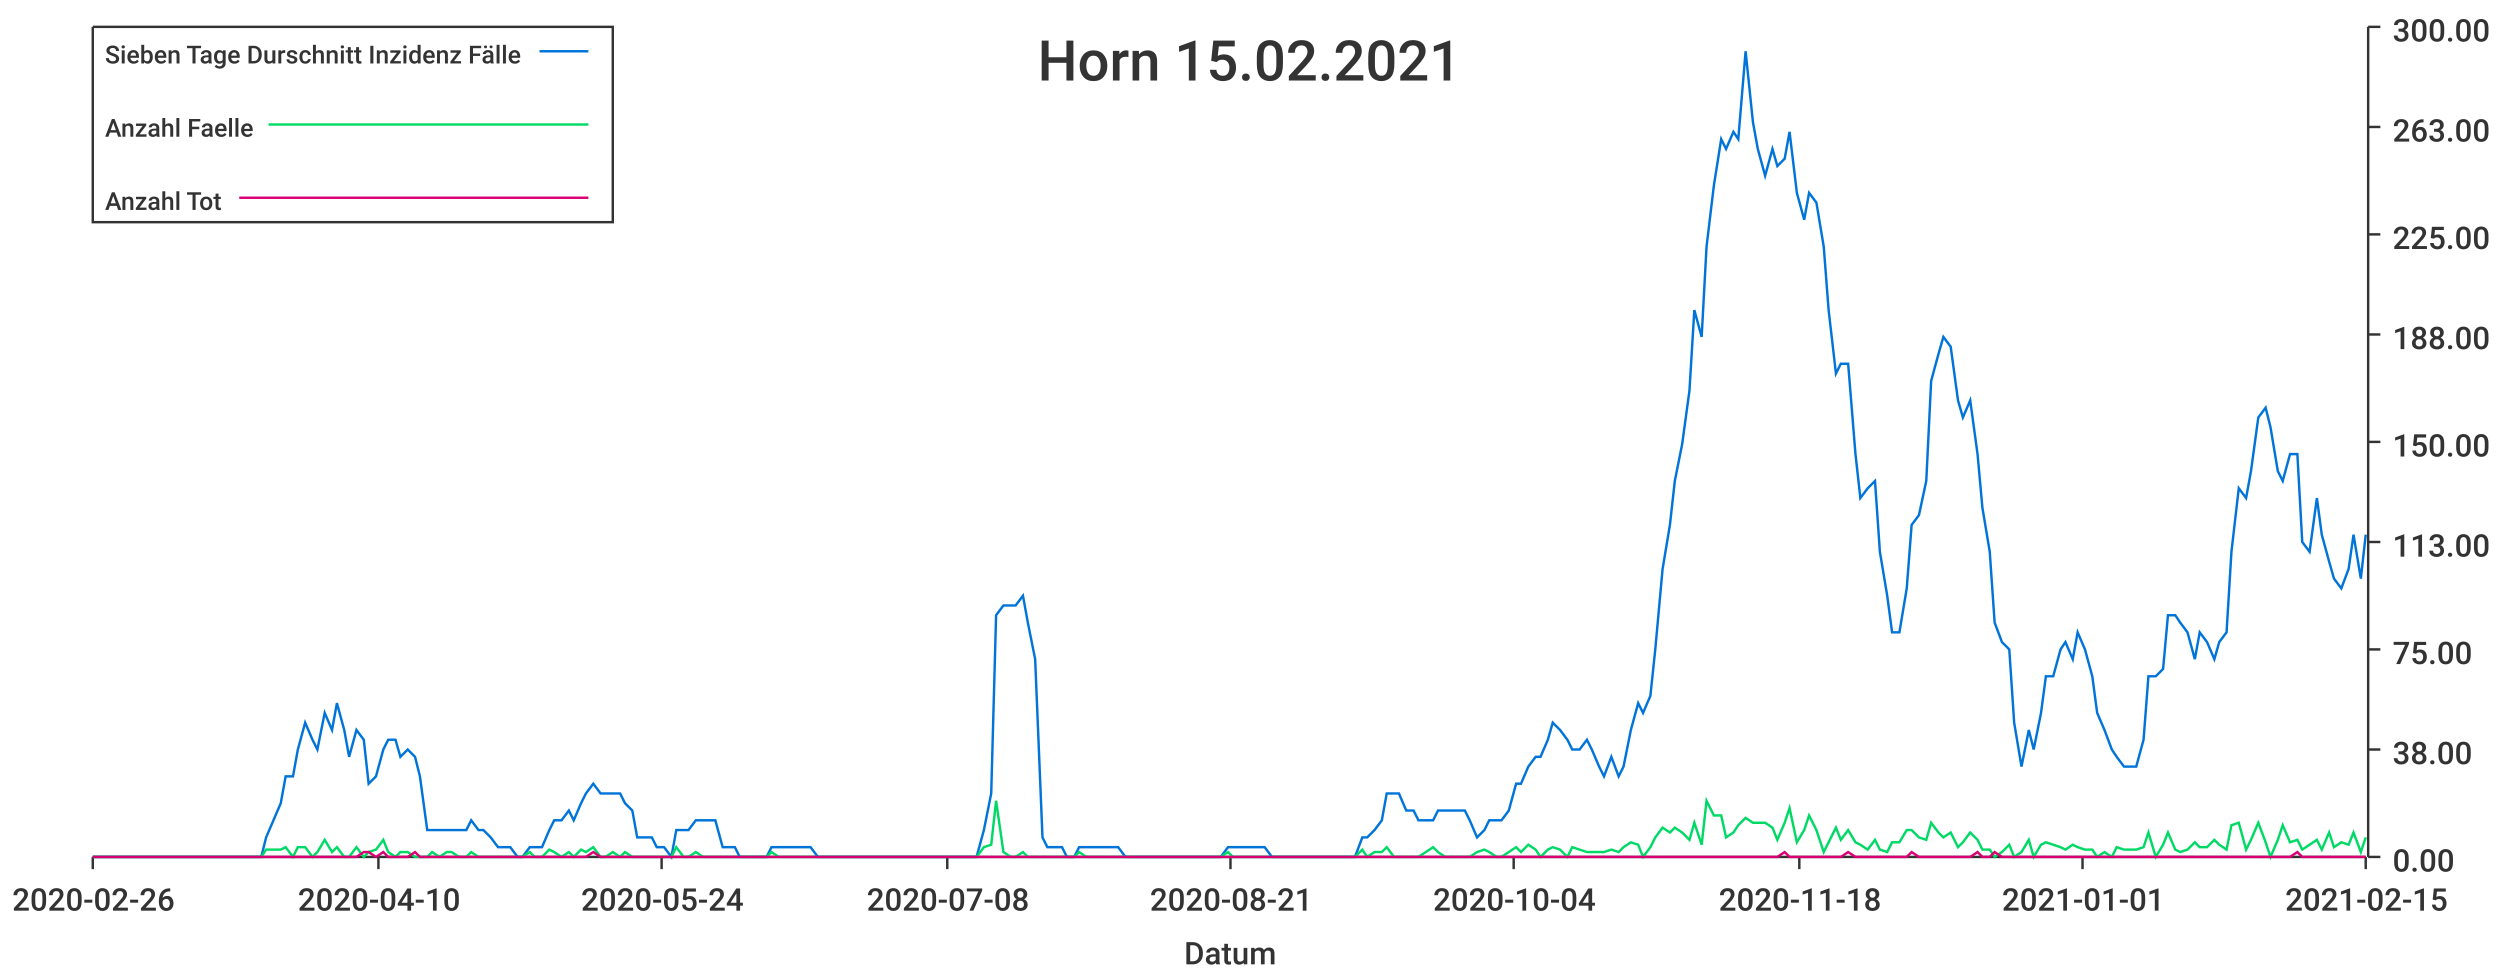
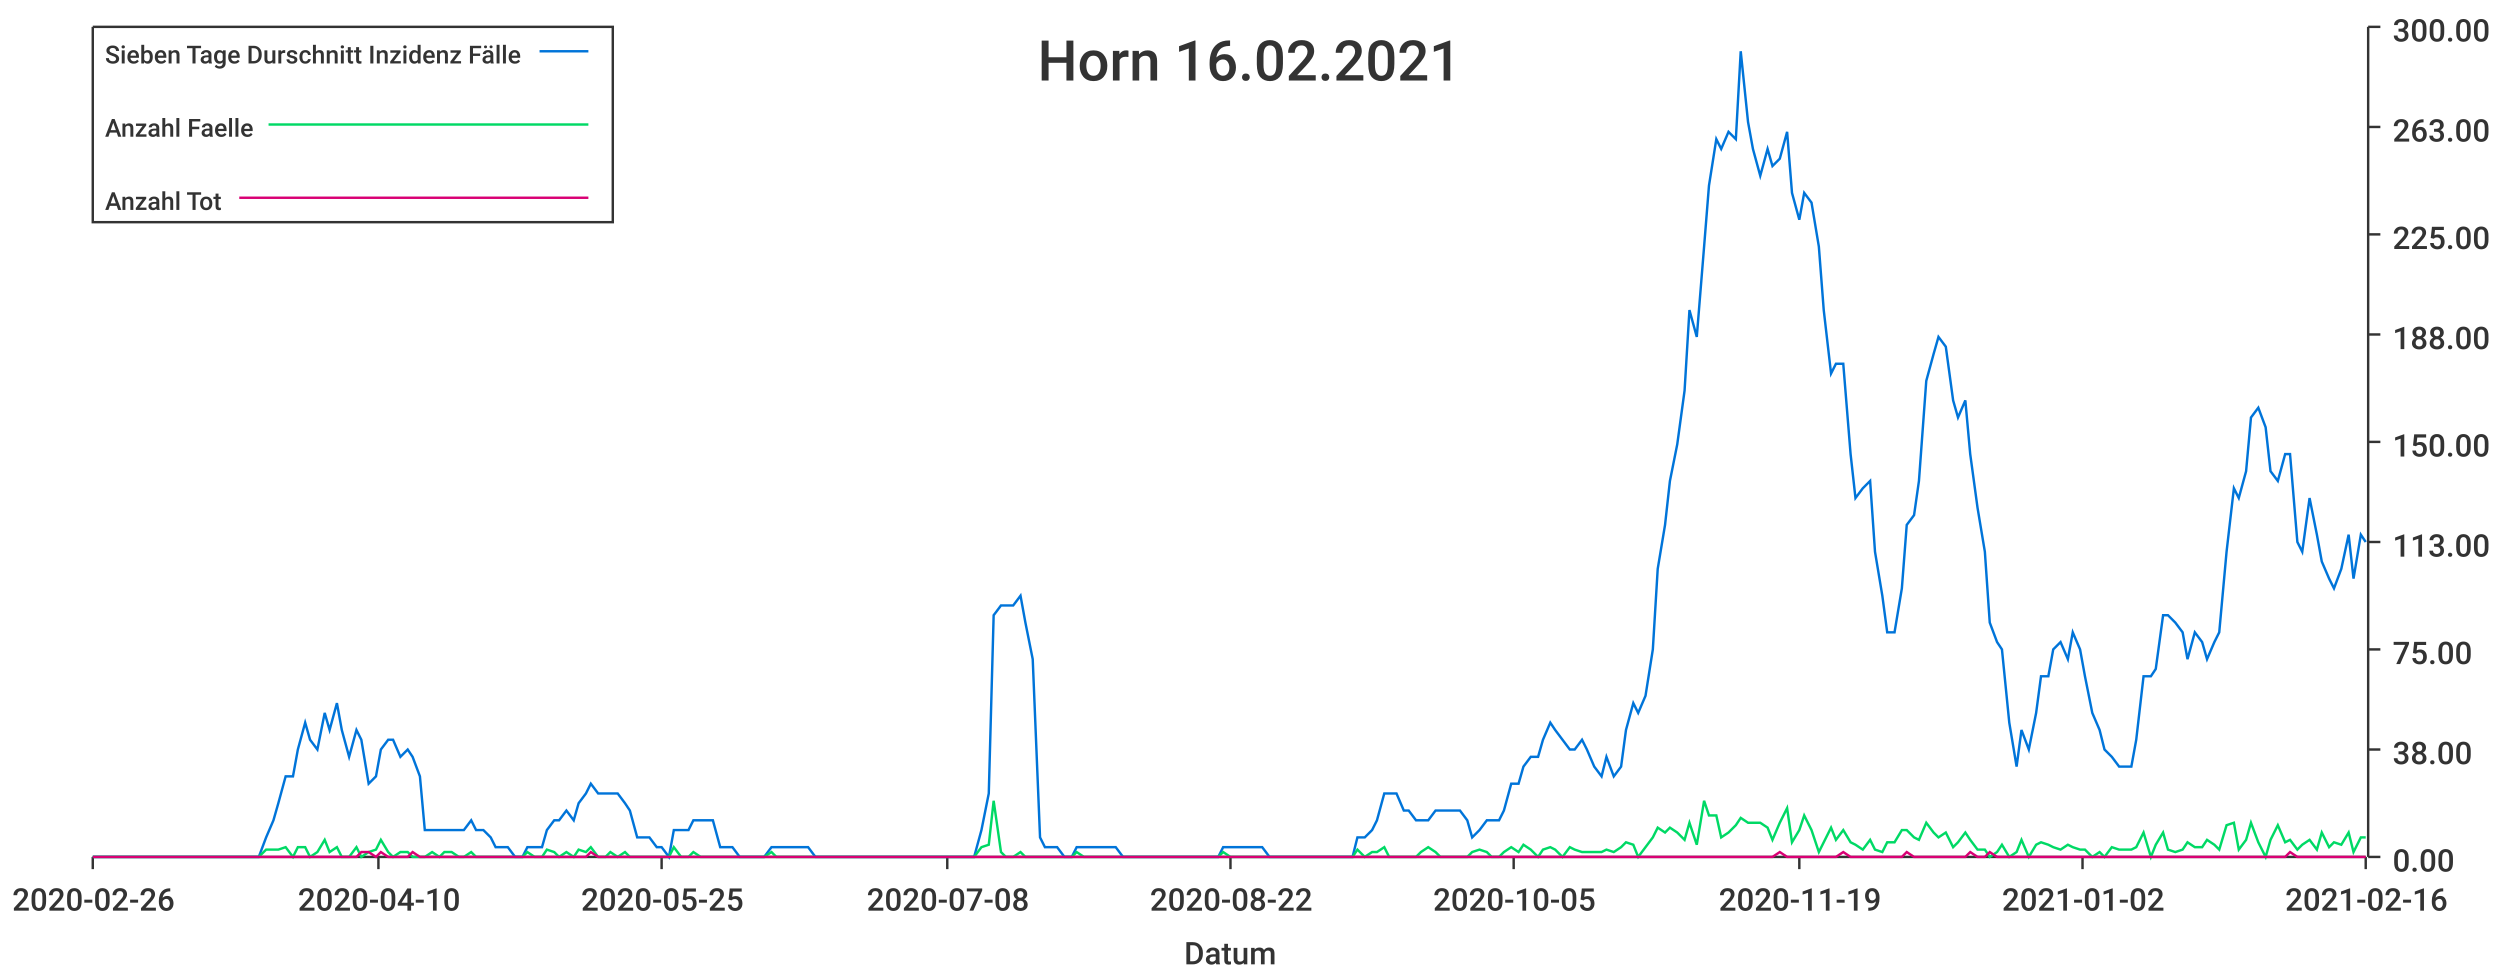
<svg xmlns="http://www.w3.org/2000/svg" width="1024" height="400">\n<path d="M 0 0 L 1024 0 L 1024 400 L 0 400 L 0 0" style="stroke-width:0;stroke:rgba(255,255,255,1.0);fill:rgba(255,255,255,1.0)" />
  <path d="M 38 11 L 969 11 L 969 351 L 38 351 L 38 11" style="stroke-width:0;stroke:rgba(255,255,255,1.0);fill:rgba(255,255,255,1.0)" />
  <path d="M 38 351 L 969 351" style="stroke-width:1;stroke:rgba(51,51,51,1.0);fill:none" />
  <path d="M 38 351 L 38 356" style="stroke-width:1;stroke:rgba(51,51,51,1.0);fill:none" />
  <text x="5" y="373" style="stroke-width:0;stroke:none;fill:rgba(51,51,51,1.0);font-size:12.8px;font-family:'Roboto Medium',sans-serif">2020-02-26</text>
  <path d="M 155 351 L 155 356" style="stroke-width:1;stroke:rgba(51,51,51,1.0);fill:none" />
  <text x="122" y="373" style="stroke-width:0;stroke:none;fill:rgba(51,51,51,1.0);font-size:12.8px;font-family:'Roboto Medium',sans-serif">2020-04-10</text>
  <path d="M 271 351 L 271 356" style="stroke-width:1;stroke:rgba(51,51,51,1.0);fill:none" />
-   <text x="238" y="373" style="stroke-width:0;stroke:none;fill:rgba(51,51,51,1.0);font-size:12.8px;font-family:'Roboto Medium',sans-serif">2020-05-24</text>
+   <text x="238" y="373" style="stroke-width:0;stroke:none;fill:rgba(51,51,51,1.0);font-size:12.8px;font-family:'Roboto Medium',sans-serif">2020-05-25</text>
  <path d="M 388 351 L 388 356" style="stroke-width:1;stroke:rgba(51,51,51,1.0);fill:none" />
  <text x="355" y="373" style="stroke-width:0;stroke:none;fill:rgba(51,51,51,1.0);font-size:12.8px;font-family:'Roboto Medium',sans-serif">2020-07-08</text>
  <path d="M 504 351 L 504 356" style="stroke-width:1;stroke:rgba(51,51,51,1.0);fill:none" />
-   <text x="471" y="373" style="stroke-width:0;stroke:none;fill:rgba(51,51,51,1.0);font-size:12.8px;font-family:'Roboto Medium',sans-serif">2020-08-21</text>
+   <text x="471" y="373" style="stroke-width:0;stroke:none;fill:rgba(51,51,51,1.0);font-size:12.8px;font-family:'Roboto Medium',sans-serif">2020-08-22</text>
  <path d="M 620 351 L 620 356" style="stroke-width:1;stroke:rgba(51,51,51,1.0);fill:none" />
-   <text x="587" y="373" style="stroke-width:0;stroke:none;fill:rgba(51,51,51,1.0);font-size:12.8px;font-family:'Roboto Medium',sans-serif">2020-10-04</text>
+   <text x="587" y="373" style="stroke-width:0;stroke:none;fill:rgba(51,51,51,1.0);font-size:12.8px;font-family:'Roboto Medium',sans-serif">2020-10-05</text>
  <path d="M 737 351 L 737 356" style="stroke-width:1;stroke:rgba(51,51,51,1.0);fill:none" />
-   <text x="704" y="373" style="stroke-width:0;stroke:none;fill:rgba(51,51,51,1.0);font-size:12.8px;font-family:'Roboto Medium',sans-serif">2020-11-18</text>
+   <text x="704" y="373" style="stroke-width:0;stroke:none;fill:rgba(51,51,51,1.0);font-size:12.8px;font-family:'Roboto Medium',sans-serif">2020-11-19</text>
  <path d="M 853 351 L 853 356" style="stroke-width:1;stroke:rgba(51,51,51,1.0);fill:none" />
-   <text x="820" y="373" style="stroke-width:0;stroke:none;fill:rgba(51,51,51,1.0);font-size:12.8px;font-family:'Roboto Medium',sans-serif">2021-01-01</text>
+   <text x="820" y="373" style="stroke-width:0;stroke:none;fill:rgba(51,51,51,1.0);font-size:12.8px;font-family:'Roboto Medium',sans-serif">2021-01-02</text>
  <path d="M 969 351 L 969 356" style="stroke-width:1;stroke:rgba(51,51,51,1.0);fill:none" />
-   <text x="936" y="373" style="stroke-width:0;stroke:none;fill:rgba(51,51,51,1.0);font-size:12.8px;font-family:'Roboto Medium',sans-serif">2021-02-15</text>
+   <text x="936" y="373" style="stroke-width:0;stroke:none;fill:rgba(51,51,51,1.0);font-size:12.8px;font-family:'Roboto Medium',sans-serif">2021-02-16</text>
  <text x="485" y="395" style="stroke-width:0;stroke:none;fill:rgba(51,51,51,1.0);font-size:12.8px;font-family:'Roboto Medium',sans-serif">Datum</text>
  <path d="M 970 351 L 970 11" style="stroke-width:1;stroke:rgba(51,51,51,1.0);fill:none" />
  <path d="M 970 351 L 975 351" style="stroke-width:1;stroke:rgba(51,51,51,1.0);fill:none" />
  <text x="980" y="357" style="stroke-width:0;stroke:none;fill:rgba(51,51,51,1.0);font-size:12.8px;font-family:'Roboto Medium',sans-serif">0.00</text>
  <path d="M 970 307 L 975 307" style="stroke-width:1;stroke:rgba(51,51,51,1.0);fill:none" />
  <text x="980" y="313" style="stroke-width:0;stroke:none;fill:rgba(51,51,51,1.0);font-size:12.8px;font-family:'Roboto Medium',sans-serif">38.00</text>
  <path d="M 970 266 L 975 266" style="stroke-width:1;stroke:rgba(51,51,51,1.0);fill:none" />
  <text x="980" y="272" style="stroke-width:0;stroke:none;fill:rgba(51,51,51,1.0);font-size:12.8px;font-family:'Roboto Medium',sans-serif">75.00</text>
  <path d="M 970 222 L 975 222" style="stroke-width:1;stroke:rgba(51,51,51,1.0);fill:none" />
  <text x="980" y="228" style="stroke-width:0;stroke:none;fill:rgba(51,51,51,1.0);font-size:12.8px;font-family:'Roboto Medium',sans-serif">113.00</text>
  <path d="M 970 181 L 975 181" style="stroke-width:1;stroke:rgba(51,51,51,1.0);fill:none" />
  <text x="980" y="187" style="stroke-width:0;stroke:none;fill:rgba(51,51,51,1.0);font-size:12.8px;font-family:'Roboto Medium',sans-serif">150.00</text>
  <path d="M 970 137 L 975 137" style="stroke-width:1;stroke:rgba(51,51,51,1.0);fill:none" />
  <text x="980" y="143" style="stroke-width:0;stroke:none;fill:rgba(51,51,51,1.0);font-size:12.8px;font-family:'Roboto Medium',sans-serif">188.00</text>
  <path d="M 970 96 L 975 96" style="stroke-width:1;stroke:rgba(51,51,51,1.0);fill:none" />
  <text x="980" y="102" style="stroke-width:0;stroke:none;fill:rgba(51,51,51,1.0);font-size:12.8px;font-family:'Roboto Medium',sans-serif">225.00</text>
  <path d="M 970 52 L 975 52" style="stroke-width:1;stroke:rgba(51,51,51,1.0);fill:none" />
  <text x="980" y="58" style="stroke-width:0;stroke:none;fill:rgba(51,51,51,1.0);font-size:12.8px;font-family:'Roboto Medium',sans-serif">263.00</text>
  <path d="M 970 11 L 975 11" style="stroke-width:1;stroke:rgba(51,51,51,1.0);fill:none" />
  <text x="980" y="17" style="stroke-width:0;stroke:none;fill:rgba(51,51,51,1.0);font-size:12.8px;font-family:'Roboto Medium',sans-serif">300.00</text>
-   <path d="M 38 351 L 41 351 L 44 351 L 46 351 L 49 351 L 52 351 L 54 351 L 57 351 L 59 351 L 62 351 L 65 351 L 67 351 L 70 351 L 73 351 L 75 351 L 78 351 L 80 351 L 83 351 L 86 351 L 88 351 L 91 351 L 94 351 L 96 351 L 99 351 L 101 351 L 104 351 L 107 351 L 109 343 L 112 336 L 115 329 L 117 318 L 120 318 L 122 307 L 125 296 L 128 303 L 130 307 L 133 292 L 136 299 L 138 288 L 141 299 L 143 310 L 146 299 L 149 303 L 151 321 L 154 318 L 157 307 L 159 303 L 162 303 L 164 310 L 167 307 L 170 310 L 172 318 L 175 340 L 177 340 L 180 340 L 183 340 L 185 340 L 188 340 L 191 340 L 193 336 L 196 340 L 198 340 L 201 343 L 204 347 L 206 347 L 209 347 L 212 351 L 214 351 L 217 347 L 219 347 L 222 347 L 225 340 L 227 336 L 230 336 L 233 332 L 235 336 L 238 329 L 240 325 L 243 321 L 246 325 L 248 325 L 251 325 L 254 325 L 256 329 L 259 332 L 261 343 L 264 343 L 267 343 L 269 347 L 272 347 L 275 351 L 277 340 L 280 340 L 282 340 L 285 336 L 288 336 L 290 336 L 293 336 L 296 347 L 298 347 L 301 347 L 303 351 L 306 351 L 309 351 L 311 351 L 314 351 L 316 347 L 319 347 L 322 347 L 324 347 L 327 347 L 330 347 L 332 347 L 335 351 L 337 351 L 340 351 L 343 351 L 345 351 L 348 351 L 351 351 L 353 351 L 356 351 L 358 351 L 361 351 L 364 351 L 366 351 L 369 351 L 372 351 L 374 351 L 377 351 L 379 351 L 382 351 L 385 351 L 387 351 L 390 351 L 393 351 L 395 351 L 398 351 L 400 351 L 403 340 L 406 325 L 408 252 L 411 248 L 414 248 L 416 248 L 419 244 L 421 255 L 424 270 L 427 343 L 429 347 L 432 347 L 435 347 L 437 351 L 440 351 L 442 347 L 445 347 L 448 347 L 450 347 L 453 347 L 455 347 L 458 347 L 461 351 L 463 351 L 466 351 L 469 351 L 471 351 L 474 351 L 476 351 L 479 351 L 482 351 L 484 351 L 487 351 L 490 351 L 492 351 L 495 351 L 497 351 L 500 351 L 503 347 L 505 347 L 508 347 L 511 347 L 513 347 L 516 347 L 518 347 L 521 351 L 524 351 L 526 351 L 529 351 L 532 351 L 534 351 L 537 351 L 539 351 L 542 351 L 545 351 L 547 351 L 550 351 L 553 351 L 555 351 L 558 343 L 560 343 L 563 340 L 566 336 L 568 325 L 571 325 L 573 325 L 576 332 L 579 332 L 581 336 L 584 336 L 587 336 L 589 332 L 592 332 L 594 332 L 597 332 L 600 332 L 602 336 L 605 343 L 608 340 L 610 336 L 613 336 L 615 336 L 618 332 L 621 321 L 623 321 L 626 314 L 629 310 L 631 310 L 634 303 L 636 296 L 639 299 L 642 303 L 644 307 L 647 307 L 650 303 L 652 307 L 655 314 L 657 318 L 660 310 L 663 318 L 665 314 L 668 299 L 671 288 L 673 292 L 676 285 L 678 266 L 681 233 L 684 215 L 686 197 L 689 182 L 692 160 L 694 127 L 697 138 L 699 101 L 702 76 L 705 57 L 707 61 L 710 54 L 712 57 L 715 21 L 718 50 L 720 61 L 723 72 L 726 61 L 728 68 L 731 65 L 733 54 L 736 79 L 739 90 L 741 79 L 744 83 L 747 101 L 749 127 L 752 153 L 754 149 L 757 149 L 760 186 L 762 204 L 765 200 L 768 197 L 770 226 L 773 244 L 775 259 L 778 259 L 781 241 L 783 215 L 786 211 L 789 197 L 791 156 L 794 145 L 796 138 L 799 142 L 802 164 L 804 171 L 807 164 L 810 186 L 812 208 L 815 226 L 817 255 L 820 263 L 823 266 L 825 296 L 828 314 L 831 299 L 833 307 L 836 292 L 838 277 L 841 277 L 844 266 L 846 263 L 849 270 L 851 259 L 854 266 L 857 277 L 859 292 L 862 299 L 865 307 L 867 310 L 870 314 L 872 314 L 875 314 L 878 303 L 880 277 L 883 277 L 886 274 L 888 252 L 891 252 L 893 255 L 896 259 L 899 270 L 901 259 L 904 263 L 907 270 L 909 263 L 912 259 L 914 226 L 917 200 L 920 204 L 922 193 L 925 171 L 928 167 L 930 175 L 933 193 L 935 197 L 938 186 L 941 186 L 943 222 L 946 226 L 949 204 L 951 219 L 954 230 L 956 237 L 959 241 L 962 233 L 964 219 L 967 237 L 969 219" style="stroke-width:1;stroke:rgba(0,116,217,1.0);fill:none" />
-   <path d="M 38 351 L 41 351 L 44 351 L 46 351 L 49 351 L 52 351 L 54 351 L 57 351 L 59 351 L 62 351 L 65 351 L 67 351 L 70 351 L 73 351 L 75 351 L 78 351 L 80 351 L 83 351 L 86 351 L 88 351 L 91 351 L 94 351 L 96 351 L 99 351 L 101 351 L 104 351 L 107 351 L 109 348 L 112 348 L 115 348 L 117 347 L 120 351 L 122 347 L 125 347 L 128 351 L 130 349 L 133 344 L 136 349 L 138 347 L 141 351 L 143 351 L 146 347 L 149 351 L 151 349 L 154 348 L 157 344 L 159 349 L 162 351 L 164 349 L 167 349 L 170 351 L 172 351 L 175 351 L 177 349 L 180 351 L 183 349 L 185 349 L 188 351 L 191 351 L 193 349 L 196 351 L 198 351 L 201 351 L 204 351 L 206 351 L 209 351 L 212 351 L 214 351 L 217 349 L 219 351 L 222 351 L 225 348 L 227 349 L 230 351 L 233 349 L 235 351 L 238 348 L 240 349 L 243 347 L 246 351 L 248 351 L 251 349 L 254 351 L 256 349 L 259 351 L 261 351 L 264 351 L 267 351 L 269 351 L 272 351 L 275 351 L 277 347 L 280 351 L 282 351 L 285 349 L 288 351 L 290 351 L 293 351 L 296 351 L 298 351 L 301 351 L 303 351 L 306 351 L 309 351 L 311 351 L 314 351 L 316 349 L 319 351 L 322 351 L 324 351 L 327 351 L 330 351 L 332 351 L 335 351 L 337 351 L 340 351 L 343 351 L 345 351 L 348 351 L 351 351 L 353 351 L 356 351 L 358 351 L 361 351 L 364 351 L 366 351 L 369 351 L 372 351 L 374 351 L 377 351 L 379 351 L 382 351 L 385 351 L 387 351 L 390 351 L 393 351 L 395 351 L 398 351 L 400 351 L 403 347 L 406 346 L 408 328 L 411 349 L 414 351 L 416 351 L 419 349 L 421 351 L 424 351 L 427 351 L 429 351 L 432 351 L 435 351 L 437 351 L 440 351 L 442 349 L 445 351 L 448 351 L 450 351 L 453 351 L 455 351 L 458 351 L 461 351 L 463 351 L 466 351 L 469 351 L 471 351 L 474 351 L 476 351 L 479 351 L 482 351 L 484 351 L 487 351 L 490 351 L 492 351 L 495 351 L 497 351 L 500 351 L 503 349 L 505 351 L 508 351 L 511 351 L 513 351 L 516 351 L 518 351 L 521 351 L 524 351 L 526 351 L 529 351 L 532 351 L 534 351 L 537 351 L 539 351 L 542 351 L 545 351 L 547 351 L 550 351 L 553 351 L 555 351 L 558 348 L 560 351 L 563 349 L 566 349 L 568 347 L 571 351 L 573 351 L 576 351 L 579 351 L 581 351 L 584 349 L 587 347 L 589 349 L 592 351 L 594 351 L 597 351 L 600 351 L 602 351 L 605 349 L 608 348 L 610 349 L 613 351 L 615 351 L 618 349 L 621 347 L 623 349 L 626 346 L 629 348 L 631 351 L 634 348 L 636 347 L 639 348 L 642 351 L 644 347 L 647 348 L 650 349 L 652 349 L 655 349 L 657 349 L 660 348 L 663 349 L 665 347 L 668 345 L 671 346 L 673 351 L 676 347 L 678 343 L 681 339 L 684 341 L 686 339 L 689 341 L 692 344 L 694 337 L 697 346 L 699 328 L 702 334 L 705 334 L 707 343 L 710 341 L 712 338 L 715 335 L 718 337 L 720 337 L 723 337 L 726 339 L 728 344 L 731 337 L 733 331 L 736 345 L 739 340 L 741 334 L 744 340 L 747 349 L 749 345 L 752 339 L 754 344 L 757 340 L 760 345 L 762 346 L 765 348 L 768 344 L 770 348 L 773 349 L 775 345 L 778 345 L 781 340 L 783 340 L 786 343 L 789 344 L 791 337 L 794 341 L 796 343 L 799 341 L 802 347 L 804 345 L 807 341 L 810 344 L 812 348 L 815 348 L 817 351 L 820 349 L 823 346 L 825 351 L 828 349 L 831 344 L 833 351 L 836 346 L 838 345 L 841 346 L 844 347 L 846 348 L 849 346 L 851 347 L 854 348 L 857 348 L 859 351 L 862 349 L 865 351 L 867 347 L 870 348 L 872 348 L 875 348 L 878 347 L 880 341 L 883 351 L 886 346 L 888 341 L 891 348 L 893 349 L 896 348 L 899 345 L 901 347 L 904 347 L 907 344 L 909 346 L 912 348 L 914 338 L 917 337 L 920 348 L 922 344 L 925 337 L 928 345 L 930 351 L 933 344 L 935 338 L 938 345 L 941 344 L 943 348 L 946 346 L 949 344 L 951 348 L 954 341 L 956 347 L 959 345 L 962 346 L 964 341 L 967 349 L 969 343" style="stroke-width:1;stroke:rgba(0,217,101,1.0);fill:none" />
-   <path d="M 38 351 L 41 351 L 44 351 L 46 351 L 49 351 L 52 351 L 54 351 L 57 351 L 59 351 L 62 351 L 65 351 L 67 351 L 70 351 L 73 351 L 75 351 L 78 351 L 80 351 L 83 351 L 86 351 L 88 351 L 91 351 L 94 351 L 96 351 L 99 351 L 101 351 L 104 351 L 107 351 L 109 351 L 112 351 L 115 351 L 117 351 L 120 351 L 122 351 L 125 351 L 128 351 L 130 351 L 133 351 L 136 351 L 138 351 L 141 351 L 143 351 L 146 351 L 149 349 L 151 349 L 154 351 L 157 349 L 159 351 L 162 351 L 164 351 L 167 351 L 170 349 L 172 351 L 175 351 L 177 351 L 180 351 L 183 351 L 185 351 L 188 351 L 191 351 L 193 351 L 196 351 L 198 351 L 201 351 L 204 351 L 206 351 L 209 351 L 212 351 L 214 351 L 217 351 L 219 351 L 222 351 L 225 351 L 227 351 L 230 351 L 233 351 L 235 351 L 238 351 L 240 351 L 243 349 L 246 351 L 248 351 L 251 351 L 254 351 L 256 351 L 259 351 L 261 351 L 264 351 L 267 351 L 269 351 L 272 351 L 275 351 L 277 351 L 280 351 L 282 351 L 285 351 L 288 351 L 290 351 L 293 351 L 296 351 L 298 351 L 301 351 L 303 351 L 306 351 L 309 351 L 311 351 L 314 351 L 316 351 L 319 351 L 322 351 L 324 351 L 327 351 L 330 351 L 332 351 L 335 351 L 337 351 L 340 351 L 343 351 L 345 351 L 348 351 L 351 351 L 353 351 L 356 351 L 358 351 L 361 351 L 364 351 L 366 351 L 369 351 L 372 351 L 374 351 L 377 351 L 379 351 L 382 351 L 385 351 L 387 351 L 390 351 L 393 351 L 395 351 L 398 351 L 400 351 L 403 351 L 406 351 L 408 351 L 411 351 L 414 351 L 416 351 L 419 351 L 421 351 L 424 351 L 427 351 L 429 351 L 432 351 L 435 351 L 437 351 L 440 351 L 442 351 L 445 351 L 448 351 L 450 351 L 453 351 L 455 351 L 458 351 L 461 351 L 463 351 L 466 351 L 469 351 L 471 351 L 474 351 L 476 351 L 479 351 L 482 351 L 484 351 L 487 351 L 490 351 L 492 351 L 495 351 L 497 351 L 500 351 L 503 351 L 505 351 L 508 351 L 511 351 L 513 351 L 516 351 L 518 351 L 521 351 L 524 351 L 526 351 L 529 351 L 532 351 L 534 351 L 537 351 L 539 351 L 542 351 L 545 351 L 547 351 L 550 351 L 553 351 L 555 351 L 558 351 L 560 351 L 563 351 L 566 351 L 568 351 L 571 351 L 573 351 L 576 351 L 579 351 L 581 351 L 584 351 L 587 351 L 589 351 L 592 351 L 594 351 L 597 351 L 600 351 L 602 351 L 605 351 L 608 351 L 610 351 L 613 351 L 615 351 L 618 351 L 621 351 L 623 351 L 626 351 L 629 351 L 631 351 L 634 351 L 636 351 L 639 351 L 642 351 L 644 351 L 647 351 L 650 351 L 652 351 L 655 351 L 657 351 L 660 351 L 663 351 L 665 351 L 668 351 L 671 351 L 673 351 L 676 351 L 678 351 L 681 351 L 684 351 L 686 351 L 689 351 L 692 351 L 694 351 L 697 351 L 699 351 L 702 351 L 705 351 L 707 351 L 710 351 L 712 351 L 715 351 L 718 351 L 720 351 L 723 351 L 726 351 L 728 351 L 731 349 L 733 351 L 736 351 L 739 351 L 741 351 L 744 351 L 747 351 L 749 351 L 752 351 L 754 351 L 757 349 L 760 351 L 762 351 L 765 351 L 768 351 L 770 351 L 773 351 L 775 351 L 778 351 L 781 351 L 783 349 L 786 351 L 789 351 L 791 351 L 794 351 L 796 351 L 799 351 L 802 351 L 804 351 L 807 351 L 810 349 L 812 351 L 815 351 L 817 349 L 820 351 L 823 351 L 825 351 L 828 351 L 831 351 L 833 351 L 836 351 L 838 351 L 841 351 L 844 351 L 846 351 L 849 351 L 851 351 L 854 351 L 857 351 L 859 351 L 862 351 L 865 351 L 867 351 L 870 351 L 872 351 L 875 351 L 878 351 L 880 351 L 883 351 L 886 351 L 888 351 L 891 351 L 893 351 L 896 351 L 899 351 L 901 351 L 904 351 L 907 351 L 909 351 L 912 351 L 914 351 L 917 351 L 920 351 L 922 351 L 925 351 L 928 351 L 930 351 L 933 351 L 935 351 L 938 351 L 941 349 L 943 351 L 946 351 L 949 351 L 951 351 L 954 351 L 956 351 L 959 351 L 962 351 L 964 351 L 967 351 L 969 351" style="stroke-width:1;stroke:rgba(217,0,116,1.0);fill:none" />
-   <text x="425" y="33" style="stroke-width:0;stroke:none;fill:rgba(51,51,51,1.0);font-size:23.0px;font-family:'Roboto Medium',sans-serif">Horn 15.02.2021</text>
+   <path d="M 38 351 L 41 351 L 44 351 L 46 351 L 49 351 L 52 351 L 54 351 L 57 351 L 59 351 L 62 351 L 65 351 L 67 351 L 70 351 L 72 351 L 75 351 L 78 351 L 80 351 L 83 351 L 86 351 L 88 351 L 91 351 L 93 351 L 96 351 L 99 351 L 101 351 L 104 351 L 106 351 L 109 343 L 112 336 L 114 329 L 117 318 L 120 318 L 122 307 L 125 296 L 127 303 L 130 307 L 133 292 L 135 299 L 138 288 L 140 299 L 143 310 L 146 299 L 148 303 L 151 321 L 154 318 L 156 307 L 159 303 L 161 303 L 164 310 L 167 307 L 169 310 L 172 318 L 174 340 L 177 340 L 180 340 L 182 340 L 185 340 L 188 340 L 190 340 L 193 336 L 195 340 L 198 340 L 201 343 L 203 347 L 206 347 L 208 347 L 211 351 L 214 351 L 216 347 L 219 347 L 222 347 L 224 340 L 227 336 L 229 336 L 232 332 L 235 336 L 237 329 L 240 325 L 242 321 L 245 325 L 248 325 L 250 325 L 253 325 L 256 329 L 258 332 L 261 343 L 263 343 L 266 343 L 269 347 L 271 347 L 274 351 L 276 340 L 279 340 L 282 340 L 284 336 L 287 336 L 290 336 L 292 336 L 295 347 L 297 347 L 300 347 L 303 351 L 305 351 L 308 351 L 310 351 L 313 351 L 316 347 L 318 347 L 321 347 L 324 347 L 326 347 L 329 347 L 331 347 L 334 351 L 337 351 L 339 351 L 342 351 L 344 351 L 347 351 L 350 351 L 352 351 L 355 351 L 358 351 L 360 351 L 363 351 L 365 351 L 368 351 L 371 351 L 373 351 L 376 351 L 378 351 L 381 351 L 384 351 L 386 351 L 389 351 L 392 351 L 394 351 L 397 351 L 399 351 L 402 340 L 405 325 L 407 252 L 410 248 L 412 248 L 415 248 L 418 244 L 420 255 L 423 270 L 426 343 L 428 347 L 431 347 L 433 347 L 436 351 L 439 351 L 441 347 L 444 347 L 446 347 L 449 347 L 452 347 L 454 347 L 457 347 L 460 351 L 462 351 L 465 351 L 467 351 L 470 351 L 473 351 L 475 351 L 478 351 L 480 351 L 483 351 L 486 351 L 488 351 L 491 351 L 494 351 L 496 351 L 499 351 L 501 347 L 504 347 L 507 347 L 509 347 L 512 347 L 514 347 L 517 347 L 520 351 L 522 351 L 525 351 L 528 351 L 530 351 L 533 351 L 535 351 L 538 351 L 541 351 L 543 351 L 546 351 L 548 351 L 551 351 L 554 351 L 556 343 L 559 343 L 562 340 L 564 336 L 567 325 L 569 325 L 572 325 L 575 332 L 577 332 L 580 336 L 582 336 L 585 336 L 588 332 L 590 332 L 593 332 L 596 332 L 598 332 L 601 336 L 603 343 L 606 340 L 609 336 L 611 336 L 614 336 L 616 332 L 619 321 L 622 321 L 624 314 L 627 310 L 630 310 L 632 303 L 635 296 L 637 299 L 640 303 L 643 307 L 645 307 L 648 303 L 650 307 L 653 314 L 656 318 L 658 310 L 661 318 L 664 314 L 666 299 L 669 288 L 671 292 L 674 285 L 677 266 L 679 233 L 682 215 L 684 197 L 687 182 L 690 160 L 692 127 L 695 138 L 698 101 L 700 76 L 703 57 L 705 61 L 708 54 L 711 57 L 713 21 L 716 50 L 718 61 L 721 72 L 724 61 L 726 68 L 729 65 L 732 54 L 734 79 L 737 90 L 739 79 L 742 83 L 745 101 L 747 127 L 750 153 L 752 149 L 755 149 L 758 186 L 760 204 L 763 200 L 766 197 L 768 226 L 771 244 L 773 259 L 776 259 L 779 241 L 781 215 L 784 211 L 786 197 L 789 156 L 792 145 L 794 138 L 797 142 L 800 164 L 802 171 L 805 164 L 807 186 L 810 208 L 813 226 L 815 255 L 818 263 L 820 266 L 823 296 L 826 314 L 828 299 L 831 307 L 834 292 L 836 277 L 839 277 L 841 266 L 844 263 L 847 270 L 849 259 L 852 266 L 854 277 L 857 292 L 860 299 L 862 307 L 865 310 L 868 314 L 870 314 L 873 314 L 875 303 L 878 277 L 881 277 L 883 274 L 886 252 L 888 252 L 891 255 L 894 259 L 896 270 L 899 259 L 902 263 L 904 270 L 907 263 L 909 259 L 912 226 L 915 200 L 917 204 L 920 193 L 922 171 L 925 167 L 928 175 L 930 193 L 933 197 L 936 186 L 938 186 L 941 222 L 943 226 L 946 204 L 949 219 L 951 230 L 954 237 L 956 241 L 959 233 L 962 219 L 964 237 L 967 219 L 969 222" style="stroke-width:1;stroke:rgba(0,116,217,1.0);fill:none" />
+   <path d="M 38 351 L 41 351 L 44 351 L 46 351 L 49 351 L 52 351 L 54 351 L 57 351 L 59 351 L 62 351 L 65 351 L 67 351 L 70 351 L 72 351 L 75 351 L 78 351 L 80 351 L 83 351 L 86 351 L 88 351 L 91 351 L 93 351 L 96 351 L 99 351 L 101 351 L 104 351 L 106 351 L 109 348 L 112 348 L 114 348 L 117 347 L 120 351 L 122 347 L 125 347 L 127 351 L 130 349 L 133 344 L 135 349 L 138 347 L 140 351 L 143 351 L 146 347 L 148 351 L 151 349 L 154 348 L 156 344 L 159 349 L 161 351 L 164 349 L 167 349 L 169 351 L 172 351 L 174 351 L 177 349 L 180 351 L 182 349 L 185 349 L 188 351 L 190 351 L 193 349 L 195 351 L 198 351 L 201 351 L 203 351 L 206 351 L 208 351 L 211 351 L 214 351 L 216 349 L 219 351 L 222 351 L 224 348 L 227 349 L 229 351 L 232 349 L 235 351 L 237 348 L 240 349 L 242 347 L 245 351 L 248 351 L 250 349 L 253 351 L 256 349 L 258 351 L 261 351 L 263 351 L 266 351 L 269 351 L 271 351 L 274 351 L 276 347 L 279 351 L 282 351 L 284 349 L 287 351 L 290 351 L 292 351 L 295 351 L 297 351 L 300 351 L 303 351 L 305 351 L 308 351 L 310 351 L 313 351 L 316 349 L 318 351 L 321 351 L 324 351 L 326 351 L 329 351 L 331 351 L 334 351 L 337 351 L 339 351 L 342 351 L 344 351 L 347 351 L 350 351 L 352 351 L 355 351 L 358 351 L 360 351 L 363 351 L 365 351 L 368 351 L 371 351 L 373 351 L 376 351 L 378 351 L 381 351 L 384 351 L 386 351 L 389 351 L 392 351 L 394 351 L 397 351 L 399 351 L 402 347 L 405 346 L 407 328 L 410 349 L 412 351 L 415 351 L 418 349 L 420 351 L 423 351 L 426 351 L 428 351 L 431 351 L 433 351 L 436 351 L 439 351 L 441 349 L 444 351 L 446 351 L 449 351 L 452 351 L 454 351 L 457 351 L 460 351 L 462 351 L 465 351 L 467 351 L 470 351 L 473 351 L 475 351 L 478 351 L 480 351 L 483 351 L 486 351 L 488 351 L 491 351 L 494 351 L 496 351 L 499 351 L 501 349 L 504 351 L 507 351 L 509 351 L 512 351 L 514 351 L 517 351 L 520 351 L 522 351 L 525 351 L 528 351 L 530 351 L 533 351 L 535 351 L 538 351 L 541 351 L 543 351 L 546 351 L 548 351 L 551 351 L 554 351 L 556 348 L 559 351 L 562 349 L 564 349 L 567 347 L 569 351 L 572 351 L 575 351 L 577 351 L 580 351 L 582 349 L 585 347 L 588 349 L 590 351 L 593 351 L 596 351 L 598 351 L 601 351 L 603 349 L 606 348 L 609 349 L 611 351 L 614 351 L 616 349 L 619 347 L 622 349 L 624 346 L 627 348 L 630 351 L 632 348 L 635 347 L 637 348 L 640 351 L 643 347 L 645 348 L 648 349 L 650 349 L 653 349 L 656 349 L 658 348 L 661 349 L 664 347 L 666 345 L 669 346 L 671 351 L 674 347 L 677 343 L 679 339 L 682 341 L 684 339 L 687 341 L 690 344 L 692 337 L 695 346 L 698 328 L 700 334 L 703 334 L 705 343 L 708 341 L 711 338 L 713 335 L 716 337 L 718 337 L 721 337 L 724 339 L 726 344 L 729 337 L 732 331 L 734 345 L 737 340 L 739 334 L 742 340 L 745 349 L 747 345 L 750 339 L 752 344 L 755 340 L 758 345 L 760 346 L 763 348 L 766 344 L 768 348 L 771 349 L 773 345 L 776 345 L 779 340 L 781 340 L 784 343 L 786 344 L 789 337 L 792 341 L 794 343 L 797 341 L 800 347 L 802 345 L 805 341 L 807 344 L 810 348 L 813 348 L 815 351 L 818 349 L 820 346 L 823 351 L 826 349 L 828 344 L 831 351 L 834 346 L 836 345 L 839 346 L 841 347 L 844 348 L 847 346 L 849 347 L 852 348 L 854 348 L 857 351 L 860 349 L 862 351 L 865 347 L 868 348 L 870 348 L 873 348 L 875 347 L 878 341 L 881 351 L 883 346 L 886 341 L 888 348 L 891 349 L 894 348 L 896 345 L 899 347 L 902 347 L 904 344 L 907 346 L 909 348 L 912 338 L 915 337 L 917 348 L 920 344 L 922 337 L 925 345 L 928 351 L 930 344 L 933 338 L 936 345 L 938 344 L 941 348 L 943 346 L 946 344 L 949 348 L 951 341 L 954 347 L 956 345 L 959 346 L 962 341 L 964 349 L 967 343 L 969 343" style="stroke-width:1;stroke:rgba(0,217,101,1.0);fill:none" />
+   <path d="M 38 351 L 41 351 L 44 351 L 46 351 L 49 351 L 52 351 L 54 351 L 57 351 L 59 351 L 62 351 L 65 351 L 67 351 L 70 351 L 72 351 L 75 351 L 78 351 L 80 351 L 83 351 L 86 351 L 88 351 L 91 351 L 93 351 L 96 351 L 99 351 L 101 351 L 104 351 L 106 351 L 109 351 L 112 351 L 114 351 L 117 351 L 120 351 L 122 351 L 125 351 L 127 351 L 130 351 L 133 351 L 135 351 L 138 351 L 140 351 L 143 351 L 146 351 L 148 349 L 151 349 L 154 351 L 156 349 L 159 351 L 161 351 L 164 351 L 167 351 L 169 349 L 172 351 L 174 351 L 177 351 L 180 351 L 182 351 L 185 351 L 188 351 L 190 351 L 193 351 L 195 351 L 198 351 L 201 351 L 203 351 L 206 351 L 208 351 L 211 351 L 214 351 L 216 351 L 219 351 L 222 351 L 224 351 L 227 351 L 229 351 L 232 351 L 235 351 L 237 351 L 240 351 L 242 349 L 245 351 L 248 351 L 250 351 L 253 351 L 256 351 L 258 351 L 261 351 L 263 351 L 266 351 L 269 351 L 271 351 L 274 351 L 276 351 L 279 351 L 282 351 L 284 351 L 287 351 L 290 351 L 292 351 L 295 351 L 297 351 L 300 351 L 303 351 L 305 351 L 308 351 L 310 351 L 313 351 L 316 351 L 318 351 L 321 351 L 324 351 L 326 351 L 329 351 L 331 351 L 334 351 L 337 351 L 339 351 L 342 351 L 344 351 L 347 351 L 350 351 L 352 351 L 355 351 L 358 351 L 360 351 L 363 351 L 365 351 L 368 351 L 371 351 L 373 351 L 376 351 L 378 351 L 381 351 L 384 351 L 386 351 L 389 351 L 392 351 L 394 351 L 397 351 L 399 351 L 402 351 L 405 351 L 407 351 L 410 351 L 412 351 L 415 351 L 418 351 L 420 351 L 423 351 L 426 351 L 428 351 L 431 351 L 433 351 L 436 351 L 439 351 L 441 351 L 444 351 L 446 351 L 449 351 L 452 351 L 454 351 L 457 351 L 460 351 L 462 351 L 465 351 L 467 351 L 470 351 L 473 351 L 475 351 L 478 351 L 480 351 L 483 351 L 486 351 L 488 351 L 491 351 L 494 351 L 496 351 L 499 351 L 501 351 L 504 351 L 507 351 L 509 351 L 512 351 L 514 351 L 517 351 L 520 351 L 522 351 L 525 351 L 528 351 L 530 351 L 533 351 L 535 351 L 538 351 L 541 351 L 543 351 L 546 351 L 548 351 L 551 351 L 554 351 L 556 351 L 559 351 L 562 351 L 564 351 L 567 351 L 569 351 L 572 351 L 575 351 L 577 351 L 580 351 L 582 351 L 585 351 L 588 351 L 590 351 L 593 351 L 596 351 L 598 351 L 601 351 L 603 351 L 606 351 L 609 351 L 611 351 L 614 351 L 616 351 L 619 351 L 622 351 L 624 351 L 627 351 L 630 351 L 632 351 L 635 351 L 637 351 L 640 351 L 643 351 L 645 351 L 648 351 L 650 351 L 653 351 L 656 351 L 658 351 L 661 351 L 664 351 L 666 351 L 669 351 L 671 351 L 674 351 L 677 351 L 679 351 L 682 351 L 684 351 L 687 351 L 690 351 L 692 351 L 695 351 L 698 351 L 700 351 L 703 351 L 705 351 L 708 351 L 711 351 L 713 351 L 716 351 L 718 351 L 721 351 L 724 351 L 726 351 L 729 349 L 732 351 L 734 351 L 737 351 L 739 351 L 742 351 L 745 351 L 747 351 L 750 351 L 752 351 L 755 349 L 758 351 L 760 351 L 763 351 L 766 351 L 768 351 L 771 351 L 773 351 L 776 351 L 779 351 L 781 349 L 784 351 L 786 351 L 789 351 L 792 351 L 794 351 L 797 351 L 800 351 L 802 351 L 805 351 L 807 349 L 810 351 L 813 351 L 815 349 L 818 351 L 820 351 L 823 351 L 826 351 L 828 351 L 831 351 L 834 351 L 836 351 L 839 351 L 841 351 L 844 351 L 847 351 L 849 351 L 852 351 L 854 351 L 857 351 L 860 351 L 862 351 L 865 351 L 868 351 L 870 351 L 873 351 L 875 351 L 878 351 L 881 351 L 883 351 L 886 351 L 888 351 L 891 351 L 894 351 L 896 351 L 899 351 L 902 351 L 904 351 L 907 351 L 909 351 L 912 351 L 915 351 L 917 351 L 920 351 L 922 351 L 925 351 L 928 351 L 930 351 L 933 351 L 936 351 L 938 349 L 941 351 L 943 351 L 946 351 L 949 351 L 951 351 L 954 351 L 956 351 L 959 351 L 962 351 L 964 351 L 967 351 L 969 351" style="stroke-width:1;stroke:rgba(217,0,116,1.0);fill:none" />
+   <text x="425" y="33" style="stroke-width:0;stroke:none;fill:rgba(51,51,51,1.0);font-size:23.0px;font-family:'Roboto Medium',sans-serif">Horn 16.02.2021</text>
  <path d="M 38 11 L 251 11 L 251 91 L 38 91 L 38 11" style="stroke-width:1;stroke:rgba(51,51,51,1.0);fill:rgba(255,255,255,1.0)" />
  <text x="43" y="26" style="stroke-width:0;stroke:none;fill:rgba(51,51,51,1.0);font-size:10.2px;font-family:'Roboto Medium',sans-serif">Sieben Tage Durschnitt Inzidenz Fälle</text>
  <path d="M 221 21 L 241 21" style="stroke-width:1;stroke:rgba(0,116,217,1.0);fill:none" />
  <text x="43" y="56" style="stroke-width:0;stroke:none;fill:rgba(51,51,51,1.0);font-size:10.2px;font-family:'Roboto Medium',sans-serif">Anzahl Faelle</text>
  <path d="M 110 51 L 241 51" style="stroke-width:1;stroke:rgba(0,217,101,1.0);fill:none" />
  <text x="43" y="86" style="stroke-width:0;stroke:none;fill:rgba(51,51,51,1.0);font-size:10.2px;font-family:'Roboto Medium',sans-serif">Anzahl Tot</text>
  <path d="M 98 81 L 241 81" style="stroke-width:1;stroke:rgba(217,0,116,1.0);fill:none" />
</svg>
